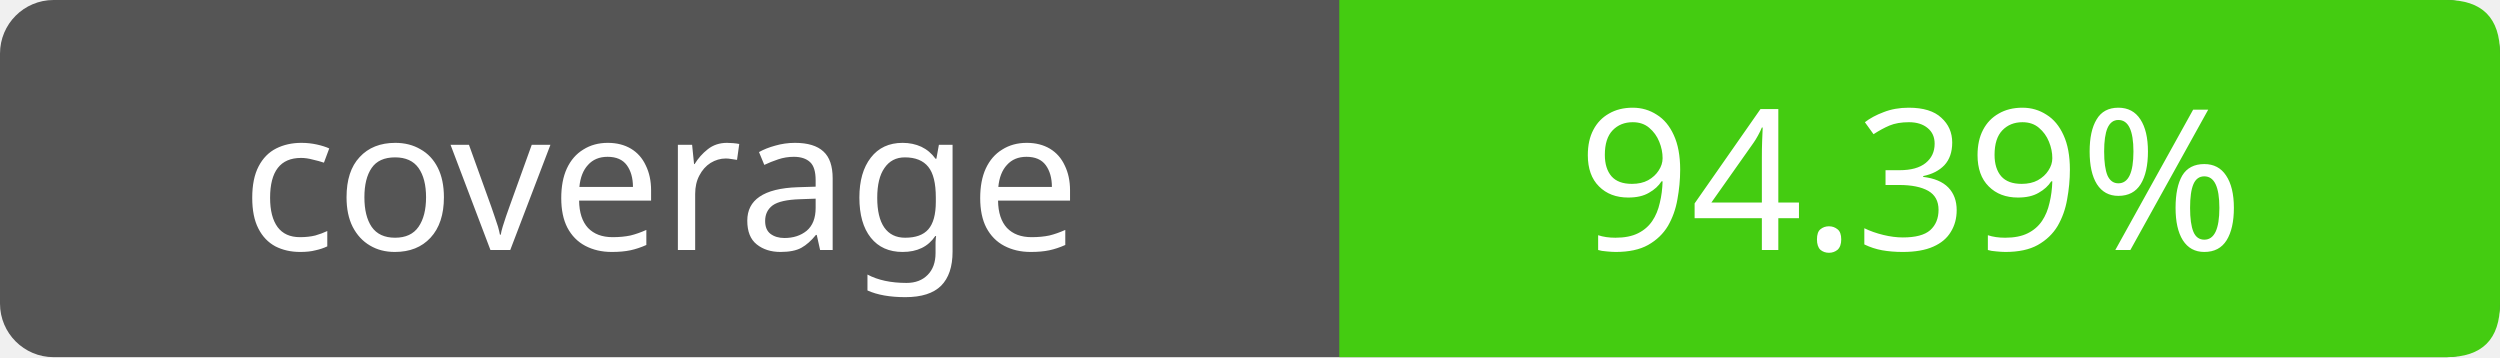
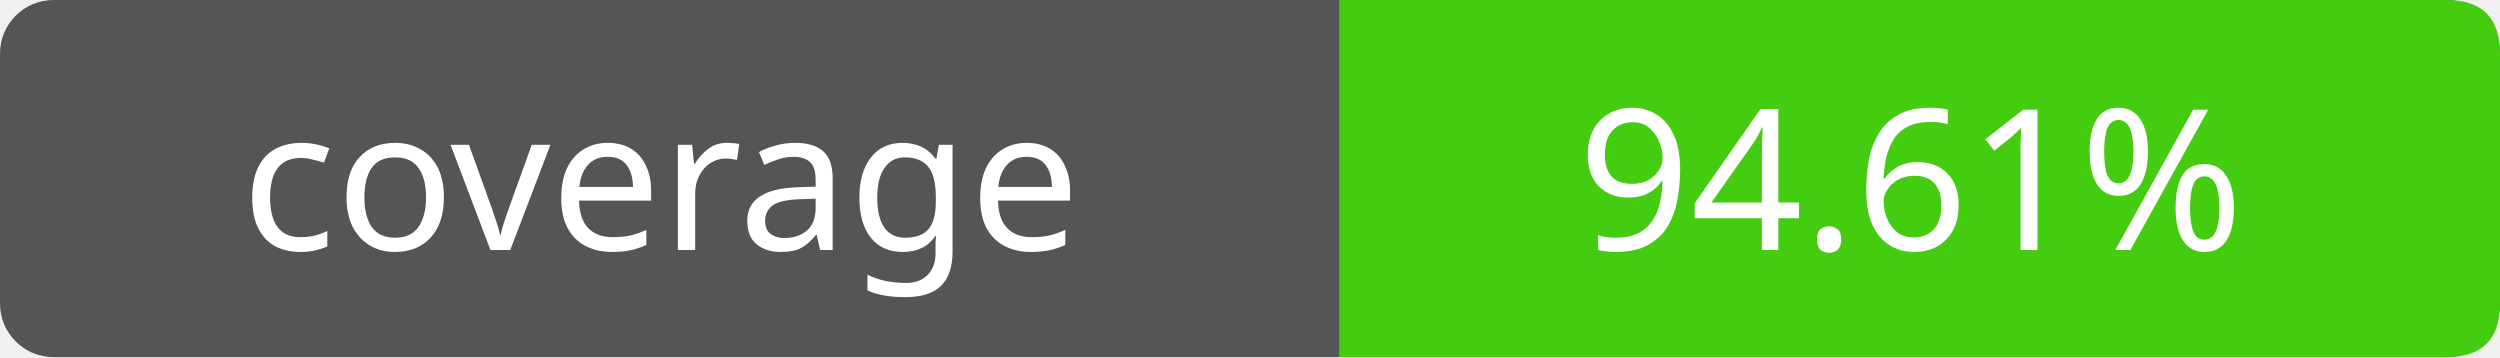
- <svg xmlns="http://www.w3.org/2000/svg" width="140" height="20" role="img" aria-label="coverage: 94.39%">
+ <svg xmlns="http://www.w3.org/2000/svg" width="140" height="20" role="img" aria-label="coverage: 94.61%">
  <rect width="140" height="20" rx="3" fill="#555" />
  <path fill="#4c1" d="M75 0h62q3 0 3 3v14q0 3-3 3H75z" />
  <g fill="#fff" text-anchor="middle" font-family="Verdana,sans-serif" font-size="11">
    <text x="37" y="14">coverage</text>
-     <text x="107" y="14">94.39%</text>
+     <text x="107" y="14">94.61%</text>
  </g>
</svg>
